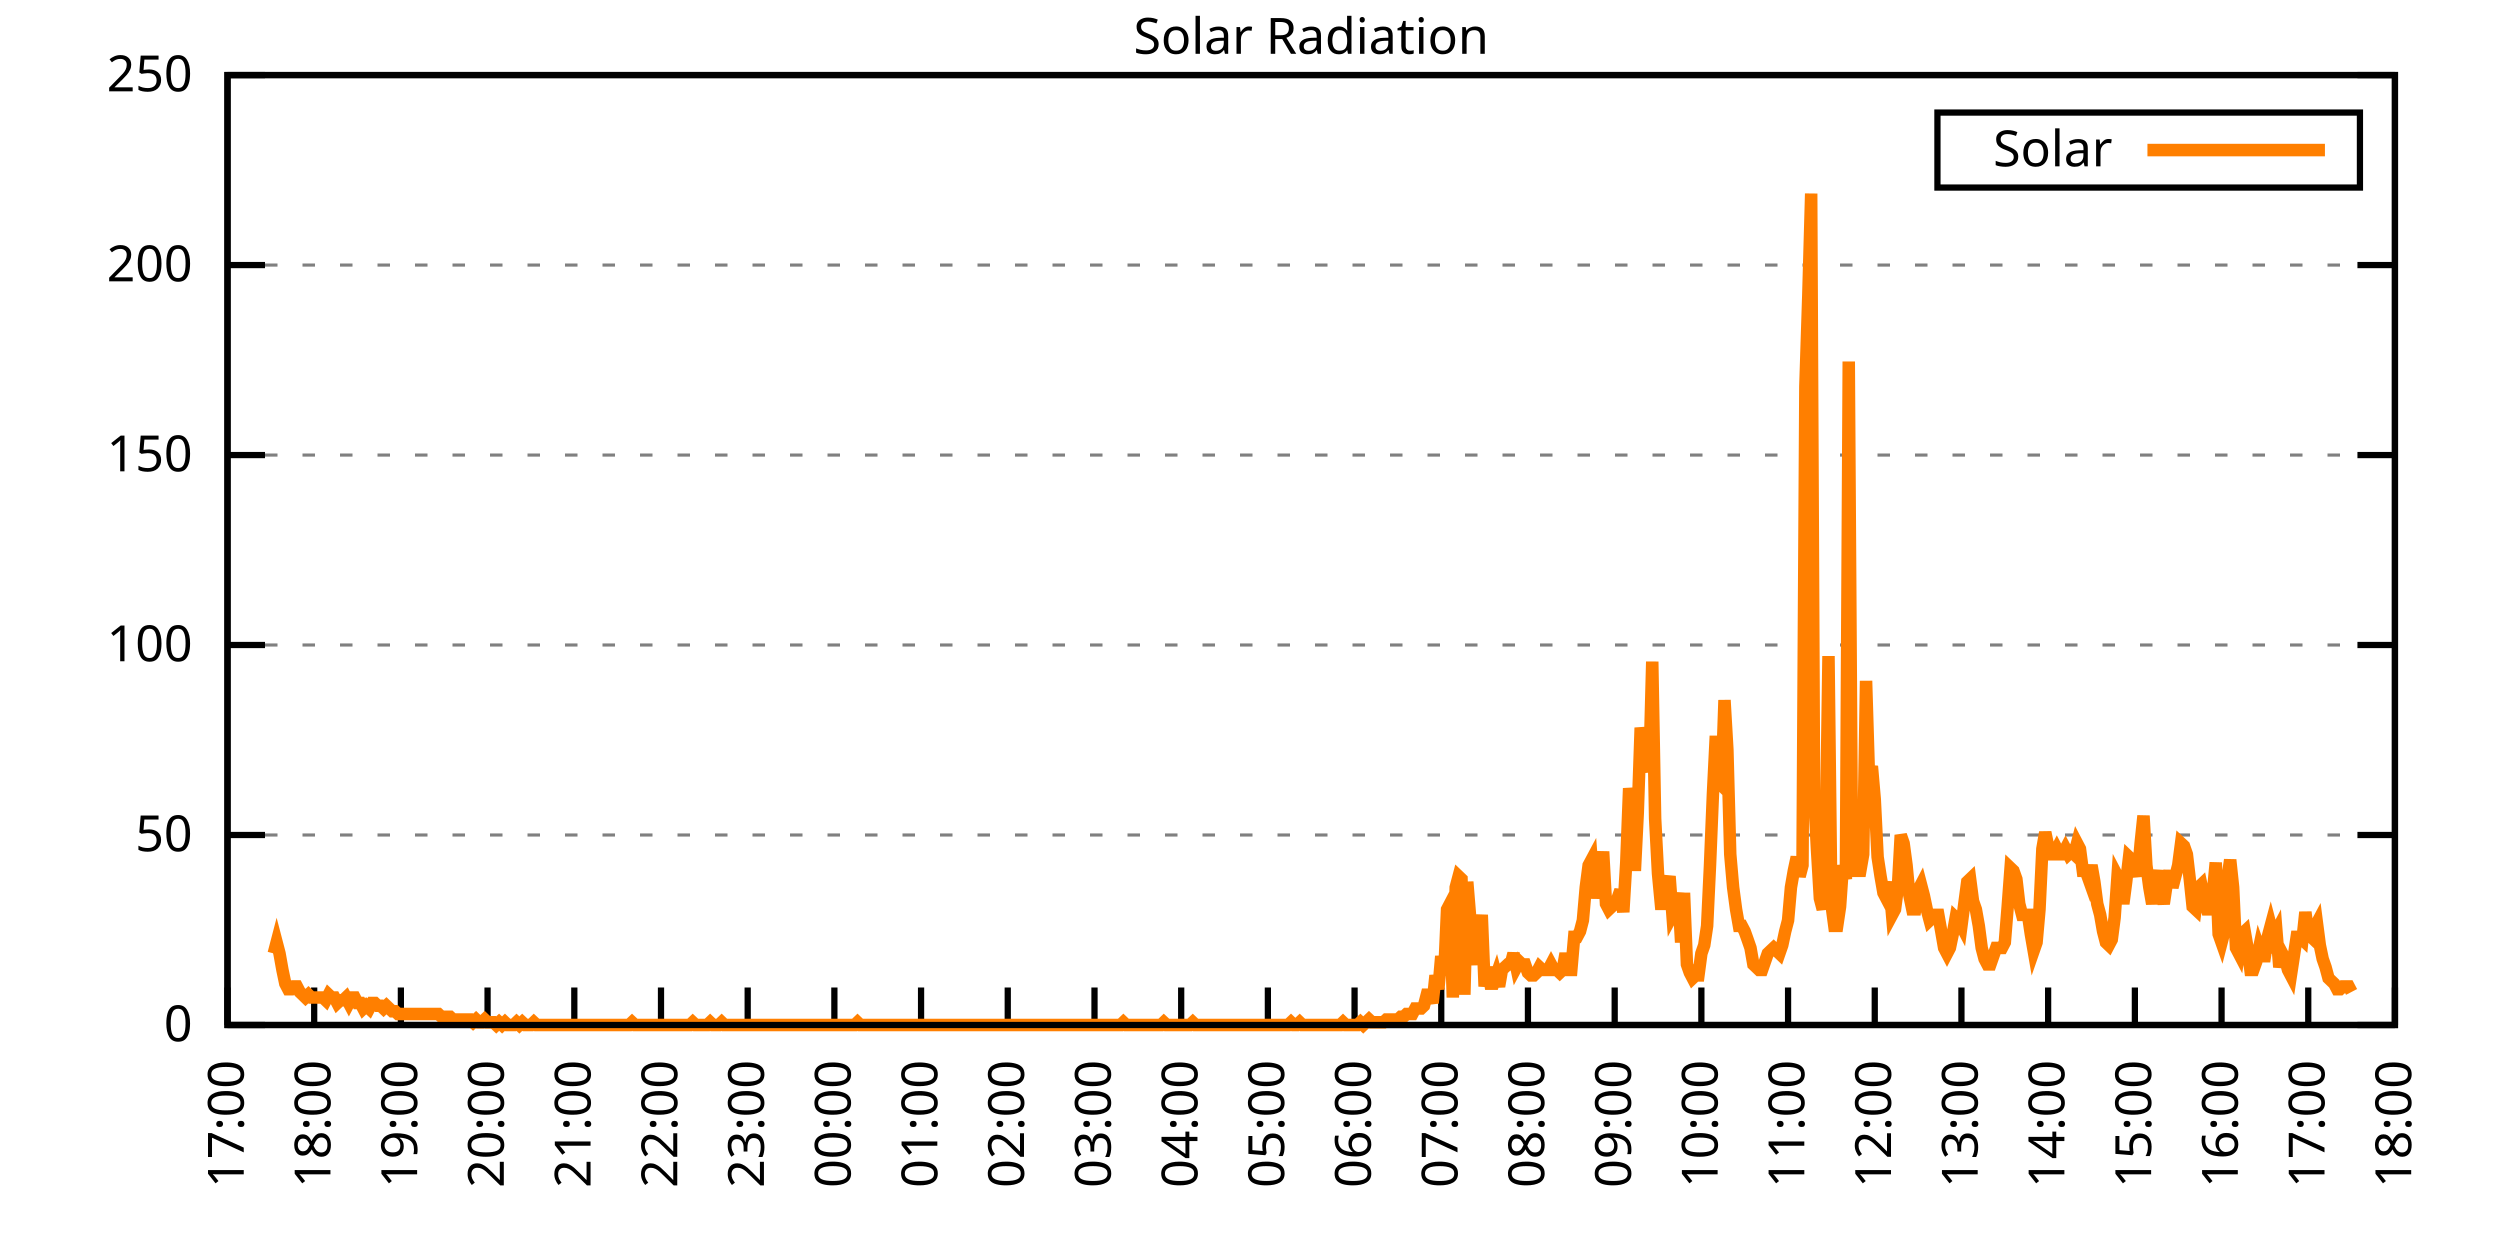
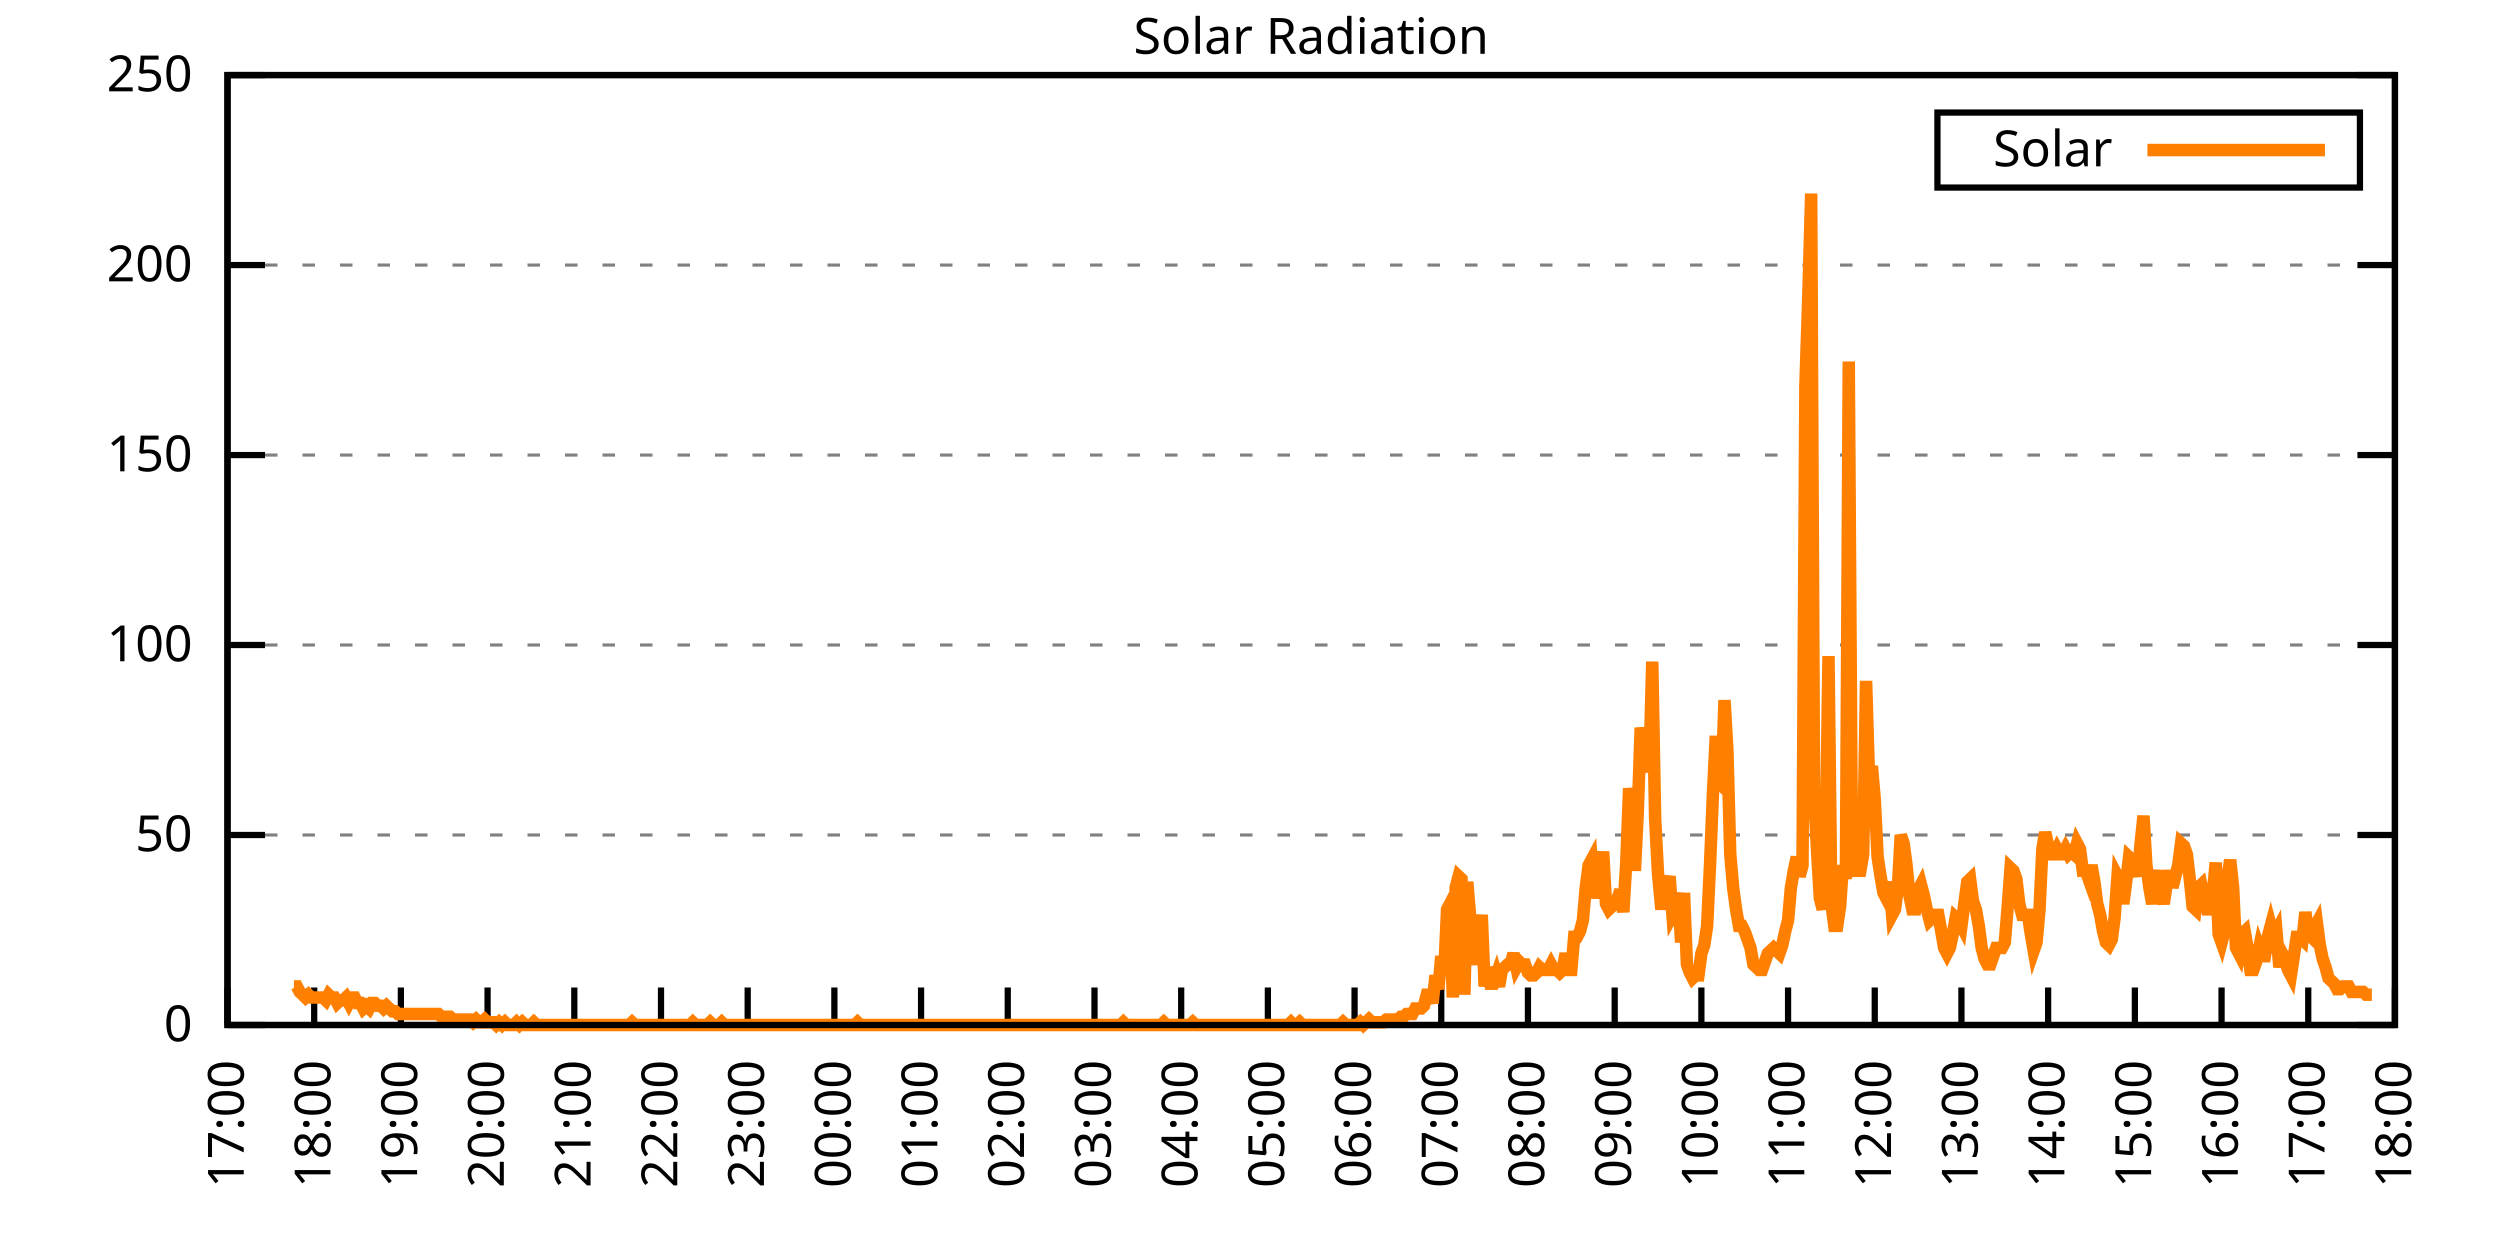
<svg xmlns="http://www.w3.org/2000/svg" xmlns:xlink="http://www.w3.org/1999/xlink" width="400" height="200" viewBox="0 0 400 200">
  <g id="gnuplot_canvas">
    <rect x="0" y="0" width="400" height="200" fill="none" />
    <defs>
      <circle id="gpDot" r="0.5" stroke-width="0.5" stroke="currentColor" />
      <path id="gpPt0" stroke-width="0.333" stroke="currentColor" d="M-1,0 h2 M0,-1 v2" />
      <path id="gpPt1" stroke-width="0.333" stroke="currentColor" d="M-1,-1 L1,1 M1,-1 L-1,1" />
      <path id="gpPt2" stroke-width="0.333" stroke="currentColor" d="M-1,0 L1,0 M0,-1 L0,1 M-1,-1 L1,1 M-1,1 L1,-1" />
      <rect id="gpPt3" stroke-width="0.333" stroke="currentColor" x="-1" y="-1" width="2" height="2" />
      <rect id="gpPt4" stroke-width="0.333" stroke="currentColor" fill="currentColor" x="-1" y="-1" width="2" height="2" />
      <circle id="gpPt5" stroke-width="0.333" stroke="currentColor" cx="0" cy="0" r="1" />
      <use xlink:href="#gpPt5" id="gpPt6" fill="currentColor" stroke="none" />
      <path id="gpPt7" stroke-width="0.333" stroke="currentColor" d="M0,-1.33 L-1.33,0.67 L1.33,0.67 z" />
      <use xlink:href="#gpPt7" id="gpPt8" fill="currentColor" stroke="none" />
      <use xlink:href="#gpPt7" id="gpPt9" stroke="currentColor" transform="rotate(180)" />
      <use xlink:href="#gpPt9" id="gpPt10" fill="currentColor" stroke="none" />
      <use xlink:href="#gpPt3" id="gpPt11" stroke="currentColor" transform="rotate(45)" />
      <use xlink:href="#gpPt11" id="gpPt12" fill="currentColor" stroke="none" />
      <path id="gpPt13" stroke-width="0.333" stroke="currentColor" d="M0,1.330 L1.265,0.411 L0.782,-1.067 L-0.782,-1.076 L-1.265,0.411 z" />
      <use xlink:href="#gpPt13" id="gpPt14" fill="currentColor" stroke="none" />
      <filter id="textbox" filterUnits="objectBoundingBox" x="0" y="0" height="1" width="1">
        <feFlood flood-color="white" flood-opacity="1" result="bgnd" />
        <feComposite in="SourceGraphic" in2="bgnd" operator="atop" />
      </filter>
      <filter id="greybox" filterUnits="objectBoundingBox" x="0" y="0" height="1" width="1">
        <feFlood flood-color="lightgrey" flood-opacity="1" result="grey" />
        <feComposite in="SourceGraphic" in2="grey" operator="atop" />
      </filter>
    </defs>
    <g fill="none" color="white" stroke="currentColor" stroke-width="1.00" stroke-linecap="butt" stroke-linejoin="miter">
</g>
    <g fill="none" color="black" stroke="currentColor" stroke-width="1.00" stroke-linecap="butt" stroke-linejoin="miter">
      <g stroke="none" shape-rendering="crispEdges">
        <polygon fill="rgb(255, 255, 255)" points="36.40,164.00 383.18,164.00 383.18,12.02 36.40,12.02 " />
      </g>
    </g>
    <g fill="none" color="black" stroke="currentColor" stroke-width="1.00" stroke-linecap="butt" stroke-linejoin="miter">
</g>
    <g fill="none" color="black" stroke="black" stroke-width="0.50" stroke-linecap="butt" stroke-linejoin="miter">
</g>
    <g fill="none" color="gray" stroke="currentColor" stroke-width="0.50" stroke-linecap="butt" stroke-linejoin="miter">
      <path stroke="gray" stroke-dasharray="2,4" class="gridline" d="M36.40,164.00 L383.19,164.00  " />
    </g>
    <g fill="none" color="gray" stroke="gray" stroke-width="1.00" stroke-linecap="butt" stroke-linejoin="miter">
</g>
    <g fill="none" color="black" stroke="currentColor" stroke-width="1.00" stroke-linecap="butt" stroke-linejoin="miter">
      <path stroke="black" d="M36.40,164.00 L42.40,164.00 M383.19,164.00 L377.19,164.00  " />
      <g transform="translate(30.80,166.60)" stroke="none" fill="black" font-family="Sans" font-size="8.00" text-anchor="end">
        <text>
          <tspan font-family="Sans"> 0</tspan>
        </text>
      </g>
    </g>
    <g fill="none" color="black" stroke="currentColor" stroke-width="1.00" stroke-linecap="butt" stroke-linejoin="miter">
</g>
    <g fill="none" color="black" stroke="black" stroke-width="0.50" stroke-linecap="butt" stroke-linejoin="miter">
</g>
    <g fill="none" color="gray" stroke="currentColor" stroke-width="0.50" stroke-linecap="butt" stroke-linejoin="miter">
      <path stroke="gray" stroke-dasharray="2,4" class="gridline" d="M36.40,133.60 L383.19,133.60  " />
    </g>
    <g fill="none" color="gray" stroke="gray" stroke-width="1.00" stroke-linecap="butt" stroke-linejoin="miter">
</g>
    <g fill="none" color="black" stroke="currentColor" stroke-width="1.00" stroke-linecap="butt" stroke-linejoin="miter">
      <path stroke="black" d="M36.40,133.60 L42.40,133.60 M383.19,133.60 L377.19,133.60  " />
      <g transform="translate(30.80,136.20)" stroke="none" fill="black" font-family="Sans" font-size="8.00" text-anchor="end">
        <text>
          <tspan font-family="Sans"> 50</tspan>
        </text>
      </g>
    </g>
    <g fill="none" color="black" stroke="currentColor" stroke-width="1.00" stroke-linecap="butt" stroke-linejoin="miter">
</g>
    <g fill="none" color="black" stroke="black" stroke-width="0.50" stroke-linecap="butt" stroke-linejoin="miter">
</g>
    <g fill="none" color="gray" stroke="currentColor" stroke-width="0.50" stroke-linecap="butt" stroke-linejoin="miter">
      <path stroke="gray" stroke-dasharray="2,4" class="gridline" d="M36.40,103.20 L383.19,103.20  " />
    </g>
    <g fill="none" color="gray" stroke="gray" stroke-width="1.00" stroke-linecap="butt" stroke-linejoin="miter">
</g>
    <g fill="none" color="black" stroke="currentColor" stroke-width="1.00" stroke-linecap="butt" stroke-linejoin="miter">
      <path stroke="black" d="M36.40,103.20 L42.40,103.20 M383.19,103.20 L377.19,103.20  " />
      <g transform="translate(30.80,105.80)" stroke="none" fill="black" font-family="Sans" font-size="8.00" text-anchor="end">
        <text>
          <tspan font-family="Sans"> 100</tspan>
        </text>
      </g>
    </g>
    <g fill="none" color="black" stroke="currentColor" stroke-width="1.00" stroke-linecap="butt" stroke-linejoin="miter">
</g>
    <g fill="none" color="black" stroke="black" stroke-width="0.50" stroke-linecap="butt" stroke-linejoin="miter">
</g>
    <g fill="none" color="gray" stroke="currentColor" stroke-width="0.50" stroke-linecap="butt" stroke-linejoin="miter">
      <path stroke="gray" stroke-dasharray="2,4" class="gridline" d="M36.40,72.81 L383.19,72.81  " />
    </g>
    <g fill="none" color="gray" stroke="gray" stroke-width="1.00" stroke-linecap="butt" stroke-linejoin="miter">
</g>
    <g fill="none" color="black" stroke="currentColor" stroke-width="1.00" stroke-linecap="butt" stroke-linejoin="miter">
      <path stroke="black" d="M36.40,72.81 L42.40,72.81 M383.19,72.81 L377.19,72.81  " />
      <g transform="translate(30.80,75.41)" stroke="none" fill="black" font-family="Sans" font-size="8.00" text-anchor="end">
        <text>
          <tspan font-family="Sans"> 150</tspan>
        </text>
      </g>
    </g>
    <g fill="none" color="black" stroke="currentColor" stroke-width="1.00" stroke-linecap="butt" stroke-linejoin="miter">
</g>
    <g fill="none" color="black" stroke="black" stroke-width="0.50" stroke-linecap="butt" stroke-linejoin="miter">
</g>
    <g fill="none" color="gray" stroke="currentColor" stroke-width="0.50" stroke-linecap="butt" stroke-linejoin="miter">
      <path stroke="gray" stroke-dasharray="2,4" class="gridline" d="M36.40,42.41 L383.19,42.41  " />
    </g>
    <g fill="none" color="gray" stroke="gray" stroke-width="1.00" stroke-linecap="butt" stroke-linejoin="miter">
</g>
    <g fill="none" color="black" stroke="currentColor" stroke-width="1.00" stroke-linecap="butt" stroke-linejoin="miter">
      <path stroke="black" d="M36.40,42.41 L42.40,42.41 M383.19,42.41 L377.19,42.41  " />
      <g transform="translate(30.80,45.01)" stroke="none" fill="black" font-family="Sans" font-size="8.00" text-anchor="end">
        <text>
          <tspan font-family="Sans"> 200</tspan>
        </text>
      </g>
    </g>
    <g fill="none" color="black" stroke="currentColor" stroke-width="1.00" stroke-linecap="butt" stroke-linejoin="miter">
</g>
    <g fill="none" color="black" stroke="black" stroke-width="0.50" stroke-linecap="butt" stroke-linejoin="miter">
</g>
    <g fill="none" color="gray" stroke="currentColor" stroke-width="0.50" stroke-linecap="butt" stroke-linejoin="miter">
      <path stroke="gray" stroke-dasharray="2,4" class="gridline" d="M36.40,12.01 L383.19,12.01  " />
    </g>
    <g fill="none" color="gray" stroke="gray" stroke-width="1.00" stroke-linecap="butt" stroke-linejoin="miter">
</g>
    <g fill="none" color="black" stroke="currentColor" stroke-width="1.00" stroke-linecap="butt" stroke-linejoin="miter">
      <path stroke="black" d="M36.40,12.01 L42.40,12.01 M383.19,12.01 L377.19,12.01  " />
      <g transform="translate(30.80,14.61)" stroke="none" fill="black" font-family="Sans" font-size="8.00" text-anchor="end">
        <text>
          <tspan font-family="Sans"> 250</tspan>
        </text>
      </g>
    </g>
    <g fill="none" color="black" stroke="currentColor" stroke-width="1.00" stroke-linecap="butt" stroke-linejoin="miter">
      <path stroke="black" d="M36.40,164.00 L36.40,158.00  " />
      <g transform="translate(39.00,169.60) rotate(270.00)" stroke="none" fill="black" font-family="Sans" font-size="8.00" text-anchor="end">
        <text>
          <tspan font-family="Sans">17:00</tspan>
        </text>
      </g>
    </g>
    <g fill="none" color="black" stroke="currentColor" stroke-width="1.00" stroke-linecap="butt" stroke-linejoin="miter">
      <path stroke="black" d="M50.27,164.00 L50.27,158.00  " />
      <g transform="translate(52.87,169.60) rotate(270.00)" stroke="none" fill="black" font-family="Sans" font-size="8.00" text-anchor="end">
        <text>
          <tspan font-family="Sans">18:00</tspan>
        </text>
      </g>
    </g>
    <g fill="none" color="black" stroke="currentColor" stroke-width="1.00" stroke-linecap="butt" stroke-linejoin="miter">
      <path stroke="black" d="M64.14,164.00 L64.14,158.00  " />
      <g transform="translate(66.74,169.60) rotate(270.00)" stroke="none" fill="black" font-family="Sans" font-size="8.00" text-anchor="end">
        <text>
          <tspan font-family="Sans">19:00</tspan>
        </text>
      </g>
    </g>
    <g fill="none" color="black" stroke="currentColor" stroke-width="1.00" stroke-linecap="butt" stroke-linejoin="miter">
      <path stroke="black" d="M78.01,164.00 L78.01,158.00  " />
      <g transform="translate(80.61,169.60) rotate(270.00)" stroke="none" fill="black" font-family="Sans" font-size="8.00" text-anchor="end">
        <text>
          <tspan font-family="Sans">20:00</tspan>
        </text>
      </g>
    </g>
    <g fill="none" color="black" stroke="currentColor" stroke-width="1.00" stroke-linecap="butt" stroke-linejoin="miter">
      <path stroke="black" d="M91.89,164.00 L91.89,158.00  " />
      <g transform="translate(94.49,169.60) rotate(270.00)" stroke="none" fill="black" font-family="Sans" font-size="8.00" text-anchor="end">
        <text>
          <tspan font-family="Sans">21:00</tspan>
        </text>
      </g>
    </g>
    <g fill="none" color="black" stroke="currentColor" stroke-width="1.00" stroke-linecap="butt" stroke-linejoin="miter">
      <path stroke="black" d="M105.76,164.00 L105.76,158.00  " />
      <g transform="translate(108.36,169.60) rotate(270.00)" stroke="none" fill="black" font-family="Sans" font-size="8.00" text-anchor="end">
        <text>
          <tspan font-family="Sans">22:00</tspan>
        </text>
      </g>
    </g>
    <g fill="none" color="black" stroke="currentColor" stroke-width="1.00" stroke-linecap="butt" stroke-linejoin="miter">
      <path stroke="black" d="M119.63,164.00 L119.63,158.00  " />
      <g transform="translate(122.23,169.60) rotate(270.00)" stroke="none" fill="black" font-family="Sans" font-size="8.00" text-anchor="end">
        <text>
          <tspan font-family="Sans">23:00</tspan>
        </text>
      </g>
    </g>
    <g fill="none" color="black" stroke="currentColor" stroke-width="1.00" stroke-linecap="butt" stroke-linejoin="miter">
      <path stroke="black" d="M133.50,164.00 L133.50,158.00  " />
      <g transform="translate(136.10,169.60) rotate(270.00)" stroke="none" fill="black" font-family="Sans" font-size="8.00" text-anchor="end">
        <text>
          <tspan font-family="Sans">00:00</tspan>
        </text>
      </g>
    </g>
    <g fill="none" color="black" stroke="currentColor" stroke-width="1.00" stroke-linecap="butt" stroke-linejoin="miter">
      <path stroke="black" d="M147.37,164.00 L147.37,158.00  " />
      <g transform="translate(149.97,169.60) rotate(270.00)" stroke="none" fill="black" font-family="Sans" font-size="8.00" text-anchor="end">
        <text>
          <tspan font-family="Sans">01:00</tspan>
        </text>
      </g>
    </g>
    <g fill="none" color="black" stroke="currentColor" stroke-width="1.00" stroke-linecap="butt" stroke-linejoin="miter">
      <path stroke="black" d="M161.24,164.00 L161.24,158.00  " />
      <g transform="translate(163.84,169.60) rotate(270.00)" stroke="none" fill="black" font-family="Sans" font-size="8.00" text-anchor="end">
        <text>
          <tspan font-family="Sans">02:00</tspan>
        </text>
      </g>
    </g>
    <g fill="none" color="black" stroke="currentColor" stroke-width="1.00" stroke-linecap="butt" stroke-linejoin="miter">
      <path stroke="black" d="M175.12,164.00 L175.12,158.00  " />
      <g transform="translate(177.72,169.60) rotate(270.00)" stroke="none" fill="black" font-family="Sans" font-size="8.00" text-anchor="end">
        <text>
          <tspan font-family="Sans">03:00</tspan>
        </text>
      </g>
    </g>
    <g fill="none" color="black" stroke="currentColor" stroke-width="1.00" stroke-linecap="butt" stroke-linejoin="miter">
      <path stroke="black" d="M188.99,164.00 L188.99,158.00  " />
      <g transform="translate(191.59,169.60) rotate(270.00)" stroke="none" fill="black" font-family="Sans" font-size="8.00" text-anchor="end">
        <text>
          <tspan font-family="Sans">04:00</tspan>
        </text>
      </g>
    </g>
    <g fill="none" color="black" stroke="currentColor" stroke-width="1.00" stroke-linecap="butt" stroke-linejoin="miter">
      <path stroke="black" d="M202.86,164.00 L202.86,158.00  " />
      <g transform="translate(205.46,169.60) rotate(270.00)" stroke="none" fill="black" font-family="Sans" font-size="8.00" text-anchor="end">
        <text>
          <tspan font-family="Sans">05:00</tspan>
        </text>
      </g>
    </g>
    <g fill="none" color="black" stroke="currentColor" stroke-width="1.00" stroke-linecap="butt" stroke-linejoin="miter">
      <path stroke="black" d="M216.73,164.00 L216.73,158.00  " />
      <g transform="translate(219.33,169.60) rotate(270.00)" stroke="none" fill="black" font-family="Sans" font-size="8.00" text-anchor="end">
        <text>
          <tspan font-family="Sans">06:00</tspan>
        </text>
      </g>
    </g>
    <g fill="none" color="black" stroke="currentColor" stroke-width="1.00" stroke-linecap="butt" stroke-linejoin="miter">
      <path stroke="black" d="M230.60,164.00 L230.60,158.00  " />
      <g transform="translate(233.20,169.60) rotate(270.00)" stroke="none" fill="black" font-family="Sans" font-size="8.00" text-anchor="end">
        <text>
          <tspan font-family="Sans">07:00</tspan>
        </text>
      </g>
    </g>
    <g fill="none" color="black" stroke="currentColor" stroke-width="1.00" stroke-linecap="butt" stroke-linejoin="miter">
      <path stroke="black" d="M244.47,164.00 L244.47,158.00  " />
      <g transform="translate(247.07,169.60) rotate(270.00)" stroke="none" fill="black" font-family="Sans" font-size="8.00" text-anchor="end">
        <text>
          <tspan font-family="Sans">08:00</tspan>
        </text>
      </g>
    </g>
    <g fill="none" color="black" stroke="currentColor" stroke-width="1.00" stroke-linecap="butt" stroke-linejoin="miter">
      <path stroke="black" d="M258.35,164.00 L258.35,158.00  " />
      <g transform="translate(260.95,169.60) rotate(270.00)" stroke="none" fill="black" font-family="Sans" font-size="8.00" text-anchor="end">
        <text>
          <tspan font-family="Sans">09:00</tspan>
        </text>
      </g>
    </g>
    <g fill="none" color="black" stroke="currentColor" stroke-width="1.00" stroke-linecap="butt" stroke-linejoin="miter">
      <path stroke="black" d="M272.22,164.00 L272.22,158.00  " />
      <g transform="translate(274.82,169.60) rotate(270.00)" stroke="none" fill="black" font-family="Sans" font-size="8.00" text-anchor="end">
        <text>
          <tspan font-family="Sans">10:00</tspan>
        </text>
      </g>
    </g>
    <g fill="none" color="black" stroke="currentColor" stroke-width="1.00" stroke-linecap="butt" stroke-linejoin="miter">
      <path stroke="black" d="M286.09,164.00 L286.09,158.00  " />
      <g transform="translate(288.69,169.60) rotate(270.00)" stroke="none" fill="black" font-family="Sans" font-size="8.00" text-anchor="end">
        <text>
          <tspan font-family="Sans">11:00</tspan>
        </text>
      </g>
    </g>
    <g fill="none" color="black" stroke="currentColor" stroke-width="1.00" stroke-linecap="butt" stroke-linejoin="miter">
      <path stroke="black" d="M299.96,164.00 L299.96,158.00  " />
      <g transform="translate(302.56,169.60) rotate(270.00)" stroke="none" fill="black" font-family="Sans" font-size="8.00" text-anchor="end">
        <text>
          <tspan font-family="Sans">12:00</tspan>
        </text>
      </g>
    </g>
    <g fill="none" color="black" stroke="currentColor" stroke-width="1.00" stroke-linecap="butt" stroke-linejoin="miter">
      <path stroke="black" d="M313.83,164.00 L313.83,158.00  " />
      <g transform="translate(316.43,169.60) rotate(270.00)" stroke="none" fill="black" font-family="Sans" font-size="8.00" text-anchor="end">
        <text>
          <tspan font-family="Sans">13:00</tspan>
        </text>
      </g>
    </g>
    <g fill="none" color="black" stroke="currentColor" stroke-width="1.00" stroke-linecap="butt" stroke-linejoin="miter">
      <path stroke="black" d="M327.70,164.00 L327.70,158.00  " />
      <g transform="translate(330.30,169.60) rotate(270.00)" stroke="none" fill="black" font-family="Sans" font-size="8.00" text-anchor="end">
        <text>
          <tspan font-family="Sans">14:00</tspan>
        </text>
      </g>
    </g>
    <g fill="none" color="black" stroke="currentColor" stroke-width="1.00" stroke-linecap="butt" stroke-linejoin="miter">
      <path stroke="black" d="M341.58,164.00 L341.58,158.00  " />
      <g transform="translate(344.18,169.60) rotate(270.00)" stroke="none" fill="black" font-family="Sans" font-size="8.00" text-anchor="end">
        <text>
          <tspan font-family="Sans">15:00</tspan>
        </text>
      </g>
    </g>
    <g fill="none" color="black" stroke="currentColor" stroke-width="1.00" stroke-linecap="butt" stroke-linejoin="miter">
      <path stroke="black" d="M355.45,164.00 L355.45,158.00  " />
      <g transform="translate(358.05,169.60) rotate(270.00)" stroke="none" fill="black" font-family="Sans" font-size="8.00" text-anchor="end">
        <text>
          <tspan font-family="Sans">16:00</tspan>
        </text>
      </g>
    </g>
    <g fill="none" color="black" stroke="currentColor" stroke-width="1.00" stroke-linecap="butt" stroke-linejoin="miter">
      <path stroke="black" d="M369.32,164.00 L369.32,158.00  " />
      <g transform="translate(371.92,169.60) rotate(270.00)" stroke="none" fill="black" font-family="Sans" font-size="8.00" text-anchor="end">
        <text>
          <tspan font-family="Sans">17:00</tspan>
        </text>
      </g>
    </g>
    <g fill="none" color="black" stroke="currentColor" stroke-width="1.00" stroke-linecap="butt" stroke-linejoin="miter">
      <path stroke="black" d="M383.19,164.00 L383.19,158.00  " />
      <g transform="translate(385.79,169.60) rotate(270.00)" stroke="none" fill="black" font-family="Sans" font-size="8.00" text-anchor="end">
        <text>
          <tspan font-family="Sans">18:00</tspan>
        </text>
      </g>
    </g>
    <g fill="none" color="black" stroke="currentColor" stroke-width="1.00" stroke-linecap="butt" stroke-linejoin="miter">
</g>
    <g fill="none" color="black" stroke="currentColor" stroke-width="1.00" stroke-linecap="butt" stroke-linejoin="miter">
      <path stroke="black" d="M36.40,12.01 L36.40,164.00 L383.19,164.00 L383.19,12.01 L36.40,12.01 Z  " />
    </g>
    <g fill="none" color="black" stroke="currentColor" stroke-width="1.00" stroke-linecap="butt" stroke-linejoin="miter">
</g>
    <g fill="none" color="black" stroke="currentColor" stroke-width="1.00" stroke-linecap="butt" stroke-linejoin="miter">
      <path stroke="black" d="M309.99,30.01 L309.99,18.01 L377.59,18.01 L377.59,30.01 L309.99,30.01 Z  " />
    </g>
    <g id="Solar_Radiation_plot_1">
      <g fill="none" color="white" stroke="black" stroke-width="2.00" stroke-linecap="butt" stroke-linejoin="miter">
</g>
      <g fill="none" color="black" stroke="currentColor" stroke-width="2.00" stroke-linecap="butt" stroke-linejoin="miter">
        <g transform="translate(337.99,26.61)" stroke="none" fill="black" font-family="Sans" font-size="8.00" text-anchor="end">
          <text>
            <tspan font-family="Sans">Solar</tspan>
          </text>
        </g>
      </g>
      <g fill="none" color="black" stroke="currentColor" stroke-width="2.00" stroke-linecap="butt" stroke-linejoin="miter">
-         <path stroke="rgb(255, 127,   0)" d="M343.59,24.01 L371.99,24.01 M43.80,152.55 L44.26,150.79 L44.72,152.55 L45.19,155.19 L45.65,157.39 L46.11,158.27   L46.57,158.27 L47.03,157.83 L47.50,157.83 L47.96,158.71 L48.42,159.15 L48.88,159.60 L49.35,159.15 L49.81,159.60   L50.27,159.60 L50.73,159.60 L51.20,159.60 L51.66,159.60 L52.12,160.04 L52.58,159.15 L53.05,159.60 L53.51,159.60   L53.97,160.48 L54.43,160.04 L54.90,160.04 L55.36,159.60 L55.82,160.48 L56.28,159.60 L56.75,159.60 L57.21,160.48   L57.67,160.48 L58.13,161.36 L58.59,160.92 L59.06,161.36 L59.52,160.48 L59.98,160.48 L60.44,160.92 L60.91,160.92   L61.37,161.36 L61.83,160.92 L62.29,161.36 L62.76,161.80 L63.22,161.80 L63.68,162.24 L64.14,162.24 L64.61,162.24   L65.07,162.24 L65.53,162.24 L65.99,162.24 L66.46,162.24 L66.92,162.24 L67.38,162.24 L67.84,162.24 L68.30,162.24   L68.77,162.24 L69.23,162.24 L69.69,162.24 L70.15,162.24 L70.62,162.68 L71.08,162.68 L71.54,162.68 L72.00,162.68   L72.47,163.12 L72.93,163.12 L73.39,163.12 L73.85,163.12 L74.32,163.12 L74.78,163.12 L75.24,163.12 L75.70,163.56   L76.17,163.12 L76.63,163.56 L77.09,163.56 L77.55,163.12 L78.01,163.56 L78.48,163.56 L78.94,163.56 L79.40,164.00   L79.86,163.56 L80.33,164.00 L80.79,163.56 L81.25,164.00 L81.71,164.00 L82.18,164.00 L82.64,163.56 L83.10,164.00   L83.56,163.56 L84.03,164.00 L84.49,164.00 L84.95,164.00 L85.41,163.56 L85.88,164.00 L86.34,164.00 L86.80,164.00   L87.26,164.00 L87.72,164.00 L88.19,164.00 L88.65,164.00 L89.11,164.00 L89.57,164.00 L90.04,164.00 L90.50,164.00   L90.96,164.00 L91.42,164.00 L91.89,164.00 L92.35,164.00 L92.81,164.00 L93.27,164.00 L93.74,164.00 L94.20,164.00   L94.66,164.00 L95.12,164.00 L95.59,164.00 L96.05,164.00 L96.51,164.00 L96.97,164.00 L97.44,164.00 L97.90,164.00   L98.36,164.00 L98.82,164.00 L99.28,164.00 L99.75,164.00 L100.21,164.00 L100.67,164.00 L101.13,163.56 L101.60,164.00   L102.06,164.00 L102.52,164.00 L102.98,164.00 L103.45,164.00 L103.91,164.00 L104.37,164.00 L104.83,164.00 L105.30,164.00   L105.76,164.00 L106.22,164.00 L106.68,164.00 L107.15,164.00 L107.61,164.00 L108.07,164.00 L108.53,164.00 L108.99,164.00   L109.46,164.00 L109.92,164.00 L110.38,164.00 L110.84,163.56 L111.31,164.00 L111.77,164.00 L112.23,164.00 L112.69,164.00   L113.16,164.00 L113.62,163.56 L114.08,164.00 L114.54,164.00 L115.01,164.00 L115.47,163.56 L115.93,164.00 L116.39,164.00   L116.86,164.00 L117.32,164.00 L117.78,164.00 L118.24,164.00 L118.70,164.00 L119.17,164.00 L119.63,164.00 L120.09,164.00   L120.55,164.00 L121.02,164.00 L121.48,164.00 L121.94,164.00 L122.40,164.00 L122.87,164.00 L123.33,164.00 L123.79,164.00   L124.25,164.00 L124.72,164.00 L125.18,164.00 L125.64,164.00 L126.10,164.00 L126.57,164.00 L127.03,164.00 L127.49,164.00   L127.95,164.00 L128.41,164.00 L128.88,164.00 L129.34,164.00 L129.80,164.00 L130.26,164.00 L130.73,164.00 L131.19,164.00   L131.65,164.00 L132.11,164.00 L132.58,164.00 L133.04,164.00 L133.50,164.00 L133.96,164.00 L134.43,164.00 L134.89,164.00   L135.35,164.00 L135.81,164.00 L136.28,164.00 L136.74,164.00 L137.20,163.56 L137.66,164.00 L138.13,164.00 L138.59,164.00   L139.05,164.00 L139.51,164.00 L139.97,164.00 L140.44,164.00 L140.90,164.00 L141.36,164.00 L141.82,164.00 L142.29,164.00   L142.75,164.00 L143.21,164.00 L143.67,164.00 L144.14,164.00 L144.60,164.00 L145.06,164.00 L145.52,164.00 L145.99,164.00   L146.45,164.00 L146.91,164.00 L147.37,164.00 L147.84,164.00 L148.30,164.00 L148.76,164.00 L149.22,164.00 L149.68,164.00   L150.15,164.00 L150.61,164.00 L151.07,164.00 L151.53,164.00 L152.00,164.00 L152.46,164.00 L152.92,164.00 L153.38,164.00   L153.85,164.00 L154.31,164.00 L154.77,164.00 L155.23,164.00 L155.70,164.00 L156.16,164.00 L156.62,164.00 L157.08,164.00   L157.55,164.00 L158.01,164.00 L158.47,164.00 L158.93,164.00 L159.39,164.00 L159.86,164.00 L160.32,164.00 L160.78,164.00   L161.24,164.00 L161.71,164.00 L162.17,164.00 L162.63,164.00 L163.09,164.00 L163.56,164.00 L164.02,164.00 L164.48,164.00   L164.94,164.00 L165.41,164.00 L165.87,164.00 L166.33,164.00 L166.79,164.00 L167.26,164.00 L167.72,164.00 L168.18,164.00   L168.64,164.00 L169.10,164.00 L169.57,164.00 L170.03,164.00 L170.49,164.00 L170.95,164.00 L171.42,164.00 L171.88,164.00   L172.34,164.00 L172.80,164.00 L173.27,164.00 L173.73,164.00 L174.19,164.00 L174.65,164.00 L175.12,164.00 L175.58,164.00   L176.04,164.00 L176.50,164.00 L176.97,164.00 L177.43,164.00 L177.89,164.00 L178.35,164.00 L178.82,164.00 L179.28,164.00   L179.74,163.56 L180.20,164.00 L180.66,164.00 L181.13,164.00 L181.59,164.00 L182.05,164.00 L182.51,164.00 L182.98,164.00   L183.44,164.00 L183.90,164.00 L184.36,164.00 L184.83,164.00 L185.29,164.00 L185.75,164.00 L186.21,163.56 L186.68,164.00   L187.14,164.00 L187.60,164.00 L188.06,164.00 L188.53,164.00 L188.99,164.00 L189.45,164.00 L189.91,164.00 L190.37,164.00   L190.84,163.56 L191.30,164.00 L191.76,164.00 L192.22,164.00 L192.69,164.00 L193.15,164.00 L193.61,164.00 L194.07,164.00   L194.54,164.00 L195.00,164.00 L195.46,164.00 L195.92,164.00 L196.39,164.00 L196.85,164.00 L197.31,164.00 L197.77,164.00   L198.24,164.00 L198.70,164.00 L199.16,164.00 L199.62,164.00 L200.08,164.00 L200.55,164.00 L201.01,164.00 L201.47,164.00   L201.93,164.00 L202.40,164.00 L202.86,164.00 L203.32,164.00 L203.78,164.00 L204.25,164.00 L204.71,164.00 L205.17,164.00   L205.63,164.00 L206.10,164.00 L206.56,163.56 L207.02,164.00 L207.48,164.00 L207.95,163.56 L208.41,164.00 L208.87,164.00   L209.33,164.00 L209.80,164.00 L210.26,164.00 L210.72,164.00 L211.18,164.00 L211.64,164.00 L212.11,164.00 L212.57,164.00   L213.03,164.00 L213.49,164.00 L213.96,164.00 L214.42,164.00 L214.88,163.56 L215.34,164.00 L215.81,164.00 L216.27,164.00   L216.73,164.00 L217.19,164.00 L217.66,163.56 L218.12,164.00 L218.58,163.56 L219.04,163.12 L219.51,163.56 L219.97,163.56   L220.43,163.56 L220.89,163.56 L221.35,163.56 L221.82,163.12 L222.28,163.12 L222.74,163.12 L223.20,163.12 L223.67,163.12   L224.13,162.68 L224.59,162.68 L225.05,162.24 L225.52,162.24 L225.98,162.24 L226.44,161.36 L226.90,161.36 L227.37,161.36   L227.83,160.92 L228.29,159.15 L228.75,159.15 L229.22,160.48 L229.68,156.07 L230.14,158.27 L230.60,152.99 L231.06,156.07   L231.53,145.50 L231.99,144.62 L232.45,159.60 L232.91,141.98 L233.38,140.21 L233.84,140.65 L234.30,159.15 L234.76,141.09   L235.23,146.82 L235.69,151.67 L236.15,154.31 L236.61,150.79 L237.08,146.38 L237.54,157.83 L238.00,154.75 L238.46,157.39   L238.93,157.39 L239.39,156.07 L239.85,157.83 L240.31,155.19 L240.77,154.75 L241.24,154.31 L241.70,154.31 L242.16,152.55   L242.62,154.75 L243.09,153.87 L243.55,154.31 L244.01,154.31 L244.47,155.63 L244.94,156.07 L245.40,156.07 L245.86,155.63   L246.32,154.75 L246.79,155.19 L247.25,155.19 L247.71,155.19 L248.17,154.31 L248.64,155.19 L249.10,155.19 L249.56,155.63   L250.02,155.19 L250.49,152.55 L250.95,155.19 L251.41,155.19 L251.87,149.90 L252.33,149.90 L252.80,149.02 L253.26,147.26   L253.72,141.98 L254.18,138.45 L254.65,137.57 L255.11,143.74 L255.57,139.33 L256.03,141.09 L256.50,136.25 L256.96,144.62   L257.42,145.50 L257.88,145.06 L258.35,144.62 L258.81,143.74 L259.27,142.42 L259.73,145.94 L260.20,138.01 L260.66,126.12   L261.12,129.20 L261.58,139.33 L262.04,130.08 L262.51,116.43 L262.97,119.07 L263.43,121.71 L263.89,123.47 L264.36,105.86   L264.82,130.96 L265.28,139.77 L265.74,144.62 L266.21,144.62 L266.67,141.98 L267.13,140.21 L267.59,146.38 L268.06,145.50   L268.52,142.86 L268.98,150.79 L269.44,142.86 L269.91,154.31 L270.37,155.63 L270.83,156.51 L271.29,156.07 L271.75,156.07   L272.22,152.55 L272.68,151.23 L273.14,148.14 L273.60,138.45 L274.07,127.00 L274.53,117.75 L274.99,125.24 L275.45,125.68   L275.92,112.02 L276.38,119.95 L276.84,136.69 L277.30,141.98 L277.77,145.50 L278.23,148.14 L278.69,148.14 L279.15,149.02   L279.62,150.34 L280.08,151.67 L280.54,154.31 L281.00,154.75 L281.46,155.19 L281.93,155.19 L282.39,153.87 L282.85,152.55   L283.31,152.11 L283.78,151.67 L284.24,152.11 L284.70,152.55 L285.16,151.23 L285.63,149.02 L286.09,147.26 L286.55,141.98   L287.01,139.33 L287.48,137.13 L287.94,140.21 L288.40,138.45 L288.86,61.81 L289.33,47.27 L289.79,30.97 L290.25,127.00   L290.71,135.81 L291.18,143.74 L291.64,145.50 L292.10,136.69 L292.56,104.97 L293.02,144.62 L293.49,148.14 L293.95,148.14   L294.41,145.06 L294.87,138.45 L295.34,140.65 L295.80,57.84 L296.26,128.76 L296.72,136.25 L297.19,139.33 L297.65,139.33   L298.11,136.69 L298.57,108.94 L299.04,124.36 L299.50,122.59 L299.96,127.88 L300.42,137.13 L300.89,140.21 L301.35,142.86   L301.81,143.74 L302.27,141.09 L302.73,146.38 L303.20,145.50 L303.66,141.98 L304.12,133.61 L304.58,134.93 L305.05,138.45   L305.51,143.30 L305.97,145.50 L306.43,145.50 L306.90,142.42 L307.36,141.54 L307.82,143.30 L308.28,145.50 L308.75,147.26   L309.21,146.82 L309.67,146.38 L310.13,146.38 L310.60,149.02 L311.06,151.67 L311.52,152.55 L311.98,151.67 L312.44,149.46   L312.91,146.82 L313.37,147.26 L313.83,148.14 L314.29,144.62 L314.76,141.09 L315.22,140.65 L315.68,144.18 L316.14,145.50   L316.61,148.14 L317.07,151.67 L317.53,153.43 L317.99,154.31 L318.46,154.31 L318.92,152.99 L319.38,151.67 L319.84,151.67   L320.31,151.67 L320.77,150.79 L321.23,145.06 L321.69,138.89 L322.15,139.33 L322.62,140.65 L323.08,144.62 L323.54,146.38   L324.00,146.38 L324.47,146.38 L324.93,149.46 L325.39,152.11 L325.85,150.79 L326.32,145.50 L326.78,135.81 L327.24,133.17   L327.70,135.37 L328.17,136.69 L328.63,136.69 L329.09,135.81 L329.55,136.69 L330.02,136.69 L330.48,135.81 L330.94,136.69   L331.40,136.25 L331.87,136.69 L332.33,134.93 L332.79,135.81 L333.25,139.33 L333.71,139.33 L334.18,140.65 L334.64,138.45   L335.10,141.09 L335.56,144.62 L336.03,146.38 L336.49,149.02 L336.95,150.79 L337.41,151.23 L337.88,150.34 L338.34,146.82   L338.80,140.21 L339.26,141.09 L339.73,144.62 L340.19,141.09 L340.65,137.13 L341.11,137.57 L341.58,138.45 L342.04,140.21   L342.50,134.93 L342.96,130.52 L343.42,138.45 L343.89,141.98 L344.35,144.62 L344.81,141.09 L345.27,139.33 L345.74,142.42   L346.20,144.62 L346.66,141.54 L347.12,139.33 L347.59,141.98 L348.05,140.21 L348.51,138.45 L348.97,134.93 L349.44,135.37   L349.90,136.69 L350.36,140.65 L350.82,145.06 L351.29,145.50 L351.75,141.98 L352.21,141.54 L352.67,143.74 L353.13,145.50   L353.60,145.50 L354.06,142.86 L354.52,138.01 L354.98,149.46 L355.45,150.79 L355.91,149.02 L356.37,140.65 L356.83,137.57   L357.30,141.98 L357.76,151.67 L358.22,152.55 L358.68,149.46 L359.15,149.02 L359.61,151.67 L360.07,155.19 L360.53,155.19   L361.00,153.87 L361.46,151.67 L361.92,152.99 L362.38,152.99 L362.84,149.90 L363.31,148.14 L363.77,149.90 L364.23,149.02   L364.69,154.75 L365.16,152.55 L365.62,153.43 L366.08,155.19 L366.54,156.07 L367.01,152.99 L367.47,149.90 L367.93,149.90   L368.39,150.34 L368.86,145.94 L369.32,149.46 L369.78,149.90 L370.24,148.58 L370.71,147.70 L371.17,151.23 L371.63,153.43   L372.09,154.75 L372.56,156.51 L373.02,156.95 L373.48,157.39 L373.94,158.27 L374.40,158.27 L374.87,157.83 L375.33,157.83   L375.79,157.83 L376.25,158.71  " />
+         <path stroke="rgb(255, 127,   0)" d="M343.59,24.01 L371.99,24.01 M47.03,157.83 L47.50,157.83 L47.96,158.71 L48.42,159.15 L48.88,159.60 L49.35,159.15   L49.81,159.60 L50.27,159.60 L50.73,159.60 L51.20,159.60 L51.66,159.60 L52.12,160.04 L52.58,159.15 L53.05,159.60   L53.51,159.60 L53.97,160.48 L54.43,160.04 L54.90,160.04 L55.36,159.60 L55.82,160.48 L56.28,159.60 L56.75,159.60   L57.21,160.48 L57.67,160.48 L58.13,161.36 L58.59,160.92 L59.06,161.36 L59.52,160.48 L59.98,160.48 L60.44,160.92   L60.91,160.92 L61.37,161.36 L61.83,160.92 L62.29,161.36 L62.76,161.80 L63.22,161.80 L63.68,162.24 L64.14,162.24   L64.61,162.24 L65.07,162.24 L65.53,162.24 L65.99,162.24 L66.46,162.24 L66.92,162.24 L67.38,162.24 L67.84,162.24   L68.30,162.24 L68.77,162.24 L69.23,162.24 L69.69,162.24 L70.15,162.24 L70.62,162.68 L71.08,162.68 L71.54,162.68   L72.00,162.68 L72.47,163.12 L72.93,163.12 L73.39,163.12 L73.85,163.12 L74.32,163.12 L74.78,163.12 L75.24,163.12   L75.70,163.56 L76.17,163.12 L76.63,163.56 L77.09,163.56 L77.55,163.12 L78.01,163.56 L78.48,163.56 L78.94,163.56   L79.40,164.00 L79.86,163.56 L80.33,164.00 L80.79,163.56 L81.25,164.00 L81.71,164.00 L82.18,164.00 L82.64,163.56   L83.10,164.00 L83.56,163.56 L84.03,164.00 L84.49,164.00 L84.95,164.00 L85.41,163.56 L85.88,164.00 L86.34,164.00   L86.80,164.00 L87.26,164.00 L87.72,164.00 L88.19,164.00 L88.65,164.00 L89.11,164.00 L89.57,164.00 L90.04,164.00   L90.50,164.00 L90.96,164.00 L91.42,164.00 L91.89,164.00 L92.35,164.00 L92.81,164.00 L93.27,164.00 L93.74,164.00   L94.20,164.00 L94.66,164.00 L95.12,164.00 L95.59,164.00 L96.05,164.00 L96.51,164.00 L96.97,164.00 L97.44,164.00   L97.90,164.00 L98.36,164.00 L98.82,164.00 L99.28,164.00 L99.75,164.00 L100.21,164.00 L100.67,164.00 L101.13,163.56   L101.60,164.00 L102.06,164.00 L102.52,164.00 L102.98,164.00 L103.45,164.00 L103.91,164.00 L104.37,164.00 L104.83,164.00   L105.30,164.00 L105.76,164.00 L106.22,164.00 L106.68,164.00 L107.15,164.00 L107.61,164.00 L108.07,164.00 L108.53,164.00   L108.99,164.00 L109.46,164.00 L109.92,164.00 L110.38,164.00 L110.84,163.56 L111.31,164.00 L111.77,164.00 L112.23,164.00   L112.69,164.00 L113.16,164.00 L113.62,163.56 L114.08,164.00 L114.54,164.00 L115.01,164.00 L115.47,163.56 L115.93,164.00   L116.39,164.00 L116.86,164.00 L117.32,164.00 L117.78,164.00 L118.24,164.00 L118.70,164.00 L119.17,164.00 L119.63,164.00   L120.09,164.00 L120.55,164.00 L121.02,164.00 L121.48,164.00 L121.94,164.00 L122.40,164.00 L122.87,164.00 L123.33,164.00   L123.79,164.00 L124.25,164.00 L124.72,164.00 L125.18,164.00 L125.64,164.00 L126.10,164.00 L126.57,164.00 L127.03,164.00   L127.49,164.00 L127.95,164.00 L128.41,164.00 L128.88,164.00 L129.34,164.00 L129.80,164.00 L130.26,164.00 L130.73,164.00   L131.19,164.00 L131.65,164.00 L132.11,164.00 L132.58,164.00 L133.04,164.00 L133.50,164.00 L133.96,164.00 L134.43,164.00   L134.89,164.00 L135.35,164.00 L135.81,164.00 L136.28,164.00 L136.74,164.00 L137.20,163.56 L137.66,164.00 L138.13,164.00   L138.59,164.00 L139.05,164.00 L139.51,164.00 L139.97,164.00 L140.44,164.00 L140.90,164.00 L141.36,164.00 L141.82,164.00   L142.29,164.00 L142.75,164.00 L143.21,164.00 L143.67,164.00 L144.14,164.00 L144.60,164.00 L145.06,164.00 L145.52,164.00   L145.99,164.00 L146.45,164.00 L146.91,164.00 L147.37,164.00 L147.84,164.00 L148.30,164.00 L148.76,164.00 L149.22,164.00   L149.68,164.00 L150.15,164.00 L150.61,164.00 L151.07,164.00 L151.53,164.00 L152.00,164.00 L152.46,164.00 L152.92,164.00   L153.38,164.00 L153.85,164.00 L154.31,164.00 L154.77,164.00 L155.23,164.00 L155.70,164.00 L156.16,164.00 L156.62,164.00   L157.08,164.00 L157.55,164.00 L158.01,164.00 L158.47,164.00 L158.93,164.00 L159.39,164.00 L159.86,164.00 L160.32,164.00   L160.78,164.00 L161.24,164.00 L161.71,164.00 L162.17,164.00 L162.63,164.00 L163.09,164.00 L163.56,164.00 L164.02,164.00   L164.48,164.00 L164.94,164.00 L165.41,164.00 L165.87,164.00 L166.33,164.00 L166.79,164.00 L167.26,164.00 L167.72,164.00   L168.18,164.00 L168.64,164.00 L169.10,164.00 L169.57,164.00 L170.03,164.00 L170.49,164.00 L170.95,164.00 L171.42,164.00   L171.88,164.00 L172.34,164.00 L172.80,164.00 L173.27,164.00 L173.73,164.00 L174.19,164.00 L174.65,164.00 L175.12,164.00   L175.58,164.00 L176.04,164.00 L176.50,164.00 L176.97,164.00 L177.43,164.00 L177.89,164.00 L178.35,164.00 L178.82,164.00   L179.28,164.00 L179.74,163.56 L180.20,164.00 L180.66,164.00 L181.13,164.00 L181.59,164.00 L182.05,164.00 L182.51,164.00   L182.98,164.00 L183.44,164.00 L183.90,164.00 L184.36,164.00 L184.83,164.00 L185.29,164.00 L185.75,164.00 L186.21,163.56   L186.68,164.00 L187.14,164.00 L187.60,164.00 L188.06,164.00 L188.53,164.00 L188.99,164.00 L189.45,164.00 L189.91,164.00   L190.37,164.00 L190.84,163.56 L191.30,164.00 L191.76,164.00 L192.22,164.00 L192.69,164.00 L193.15,164.00 L193.61,164.00   L194.07,164.00 L194.54,164.00 L195.00,164.00 L195.46,164.00 L195.92,164.00 L196.39,164.00 L196.85,164.00 L197.31,164.00   L197.77,164.00 L198.24,164.00 L198.70,164.00 L199.16,164.00 L199.62,164.00 L200.08,164.00 L200.55,164.00 L201.01,164.00   L201.47,164.00 L201.93,164.00 L202.40,164.00 L202.86,164.00 L203.32,164.00 L203.78,164.00 L204.25,164.00 L204.71,164.00   L205.17,164.00 L205.63,164.00 L206.10,164.00 L206.56,163.56 L207.02,164.00 L207.48,164.00 L207.95,163.56 L208.41,164.00   L208.87,164.00 L209.33,164.00 L209.80,164.00 L210.26,164.00 L210.72,164.00 L211.18,164.00 L211.64,164.00 L212.11,164.00   L212.57,164.00 L213.03,164.00 L213.49,164.00 L213.96,164.00 L214.42,164.00 L214.88,163.56 L215.34,164.00 L215.81,164.00   L216.27,164.00 L216.73,164.00 L217.19,164.00 L217.66,163.56 L218.12,164.00 L218.58,163.56 L219.04,163.12 L219.51,163.56   L219.97,163.56 L220.43,163.56 L220.89,163.56 L221.35,163.56 L221.82,163.12 L222.28,163.12 L222.74,163.12 L223.20,163.12   L223.67,163.12 L224.13,162.68 L224.59,162.68 L225.05,162.24 L225.52,162.24 L225.98,162.24 L226.44,161.36 L226.90,161.36   L227.37,161.36 L227.83,160.92 L228.29,159.15 L228.75,159.15 L229.22,160.48 L229.68,156.07 L230.14,158.27 L230.60,152.99   L231.06,156.07 L231.53,145.50 L231.99,144.62 L232.45,159.60 L232.91,141.98 L233.38,140.21 L233.84,140.65 L234.30,159.15   L234.76,141.09 L235.23,146.82 L235.69,151.67 L236.15,154.31 L236.61,150.79 L237.08,146.38 L237.54,157.83 L238.00,154.75   L238.46,157.39 L238.93,157.39 L239.39,156.07 L239.85,157.83 L240.31,155.19 L240.77,154.75 L241.24,154.31 L241.70,154.31   L242.16,152.55 L242.62,154.75 L243.09,153.87 L243.55,154.31 L244.01,154.31 L244.47,155.63 L244.94,156.07 L245.40,156.07   L245.86,155.63 L246.32,154.75 L246.79,155.19 L247.25,155.19 L247.71,155.19 L248.17,154.31 L248.64,155.19 L249.10,155.19   L249.56,155.63 L250.02,155.19 L250.49,152.55 L250.95,155.19 L251.41,155.19 L251.87,149.90 L252.33,149.90 L252.80,149.02   L253.26,147.26 L253.72,141.98 L254.18,138.45 L254.65,137.57 L255.11,143.74 L255.57,139.33 L256.03,141.09 L256.50,136.25   L256.96,144.62 L257.42,145.50 L257.88,145.06 L258.35,144.62 L258.81,143.74 L259.27,142.42 L259.73,145.94 L260.20,138.01   L260.66,126.12 L261.12,129.20 L261.58,139.33 L262.04,130.08 L262.51,116.43 L262.97,119.07 L263.43,121.71 L263.89,123.47   L264.36,105.86 L264.82,130.96 L265.28,139.77 L265.74,144.62 L266.21,144.62 L266.67,141.98 L267.13,140.21 L267.59,146.38   L268.06,145.50 L268.52,142.86 L268.98,150.79 L269.44,142.86 L269.91,154.31 L270.37,155.63 L270.83,156.51 L271.29,156.07   L271.75,156.07 L272.22,152.55 L272.68,151.23 L273.14,148.14 L273.60,138.45 L274.07,127.00 L274.53,117.75 L274.99,125.24   L275.45,125.68 L275.92,112.02 L276.38,119.95 L276.84,136.69 L277.30,141.98 L277.77,145.50 L278.23,148.14 L278.69,148.14   L279.15,149.02 L279.62,150.34 L280.08,151.67 L280.54,154.31 L281.00,154.75 L281.46,155.19 L281.93,155.19 L282.39,153.87   L282.85,152.55 L283.31,152.11 L283.78,151.67 L284.24,152.11 L284.70,152.55 L285.16,151.23 L285.63,149.02 L286.09,147.26   L286.55,141.98 L287.01,139.33 L287.48,137.13 L287.94,140.21 L288.40,138.45 L288.86,61.81 L289.33,47.27 L289.79,30.97   L290.25,127.00 L290.71,135.81 L291.18,143.74 L291.64,145.50 L292.10,136.69 L292.56,104.97 L293.02,144.62 L293.49,148.14   L293.95,148.14 L294.41,145.06 L294.87,138.45 L295.34,140.65 L295.80,57.84 L296.26,128.76 L296.72,136.25 L297.19,139.33   L297.65,139.33 L298.11,136.69 L298.57,108.94 L299.04,124.36 L299.50,122.59 L299.96,127.88 L300.42,137.13 L300.89,140.21   L301.35,142.86 L301.81,143.74 L302.27,141.09 L302.73,146.38 L303.20,145.50 L303.66,141.98 L304.12,133.61 L304.58,134.93   L305.05,138.45 L305.51,143.30 L305.97,145.50 L306.43,145.50 L306.90,142.42 L307.36,141.54 L307.82,143.30 L308.28,145.50   L308.75,147.26 L309.21,146.82 L309.67,146.38 L310.13,146.38 L310.60,149.02 L311.06,151.67 L311.52,152.55 L311.98,151.67   L312.44,149.46 L312.91,146.82 L313.37,147.26 L313.83,148.14 L314.29,144.62 L314.76,141.09 L315.22,140.65 L315.68,144.18   L316.14,145.50 L316.61,148.14 L317.07,151.67 L317.53,153.43 L317.99,154.31 L318.46,154.31 L318.92,152.99 L319.38,151.67   L319.84,151.67 L320.31,151.67 L320.77,150.79 L321.23,145.06 L321.69,138.89 L322.15,139.33 L322.62,140.65 L323.08,144.62   L323.54,146.38 L324.00,146.38 L324.47,146.38 L324.93,149.46 L325.39,152.11 L325.85,150.79 L326.32,145.50 L326.78,135.81   L327.24,133.17 L327.70,135.37 L328.17,136.69 L328.63,136.69 L329.09,135.81 L329.55,136.69 L330.02,136.69 L330.48,135.81   L330.94,136.69 L331.40,136.25 L331.87,136.69 L332.33,134.93 L332.79,135.81 L333.25,139.33 L333.71,139.33 L334.18,140.65   L334.64,138.45 L335.10,141.09 L335.56,144.62 L336.03,146.38 L336.49,149.02 L336.95,150.79 L337.41,151.23 L337.88,150.34   L338.34,146.82 L338.80,140.21 L339.26,141.09 L339.73,144.62 L340.19,141.09 L340.65,137.13 L341.11,137.57 L341.58,138.45   L342.04,140.21 L342.50,134.93 L342.96,130.52 L343.42,138.45 L343.89,141.98 L344.35,144.62 L344.81,141.09 L345.27,139.33   L345.74,142.42 L346.20,144.62 L346.66,141.54 L347.12,139.33 L347.59,141.98 L348.05,140.21 L348.51,138.45 L348.97,134.93   L349.44,135.37 L349.90,136.69 L350.36,140.65 L350.82,145.06 L351.29,145.50 L351.75,141.98 L352.21,141.54 L352.67,143.74   L353.13,145.50 L353.60,145.50 L354.06,142.86 L354.52,138.01 L354.98,149.46 L355.45,150.79 L355.91,149.02 L356.37,140.65   L356.83,137.57 L357.30,141.98 L357.76,151.67 L358.22,152.55 L358.68,149.46 L359.15,149.02 L359.61,151.67 L360.07,155.19   L360.53,155.19 L361.00,153.87 L361.46,151.67 L361.92,152.99 L362.38,152.99 L362.84,149.90 L363.31,148.14 L363.77,149.90   L364.23,149.02 L364.69,154.75 L365.16,152.55 L365.62,153.43 L366.08,155.19 L366.54,156.07 L367.01,152.99 L367.47,149.90   L367.93,149.90 L368.39,150.34 L368.86,145.94 L369.32,149.46 L369.78,149.90 L370.24,148.58 L370.71,147.70 L371.17,151.23   L371.63,153.43 L372.09,154.75 L372.56,156.51 L373.02,156.95 L373.48,157.39 L373.94,158.27 L374.40,158.27 L374.87,157.83   L375.33,157.83 L375.79,157.83 L376.25,158.71 L376.72,158.71 L377.18,158.71 L377.64,158.71 L378.10,158.71 L378.57,159.15   L379.03,159.15 L379.49,159.15  " />
      </g>
    </g>
    <g fill="none" color="black" stroke="currentColor" stroke-width="2.00" stroke-linecap="butt" stroke-linejoin="miter">
</g>
    <g fill="none" color="black" stroke="black" stroke-width="1.00" stroke-linecap="butt" stroke-linejoin="miter">
</g>
    <g fill="none" color="black" stroke="currentColor" stroke-width="1.00" stroke-linecap="butt" stroke-linejoin="miter">
      <path stroke="black" d="M36.40,12.01 L36.40,164.00 L383.19,164.00 L383.19,12.01 L36.40,12.01 Z  " />
      <g transform="translate(6.80,88.01) rotate(270.00)" stroke="none" fill="black" font-family="Sans" font-size="8.00" text-anchor="middle">
        <text />
      </g>
    </g>
    <g fill="none" color="black" stroke="currentColor" stroke-width="1.00" stroke-linecap="butt" stroke-linejoin="miter">
</g>
    <g fill="none" color="black" stroke="currentColor" stroke-width="1.00" stroke-linecap="butt" stroke-linejoin="miter">
      <g transform="translate(209.79,8.61)" stroke="none" fill="black" font-family="Sans" font-size="8.00" text-anchor="middle">
        <text>
          <tspan font-family="Sans">Solar Radiation</tspan>
        </text>
      </g>
    </g>
    <g fill="none" color="black" stroke="currentColor" stroke-width="1.00" stroke-linecap="butt" stroke-linejoin="miter">
</g>
  </g>
</svg>
